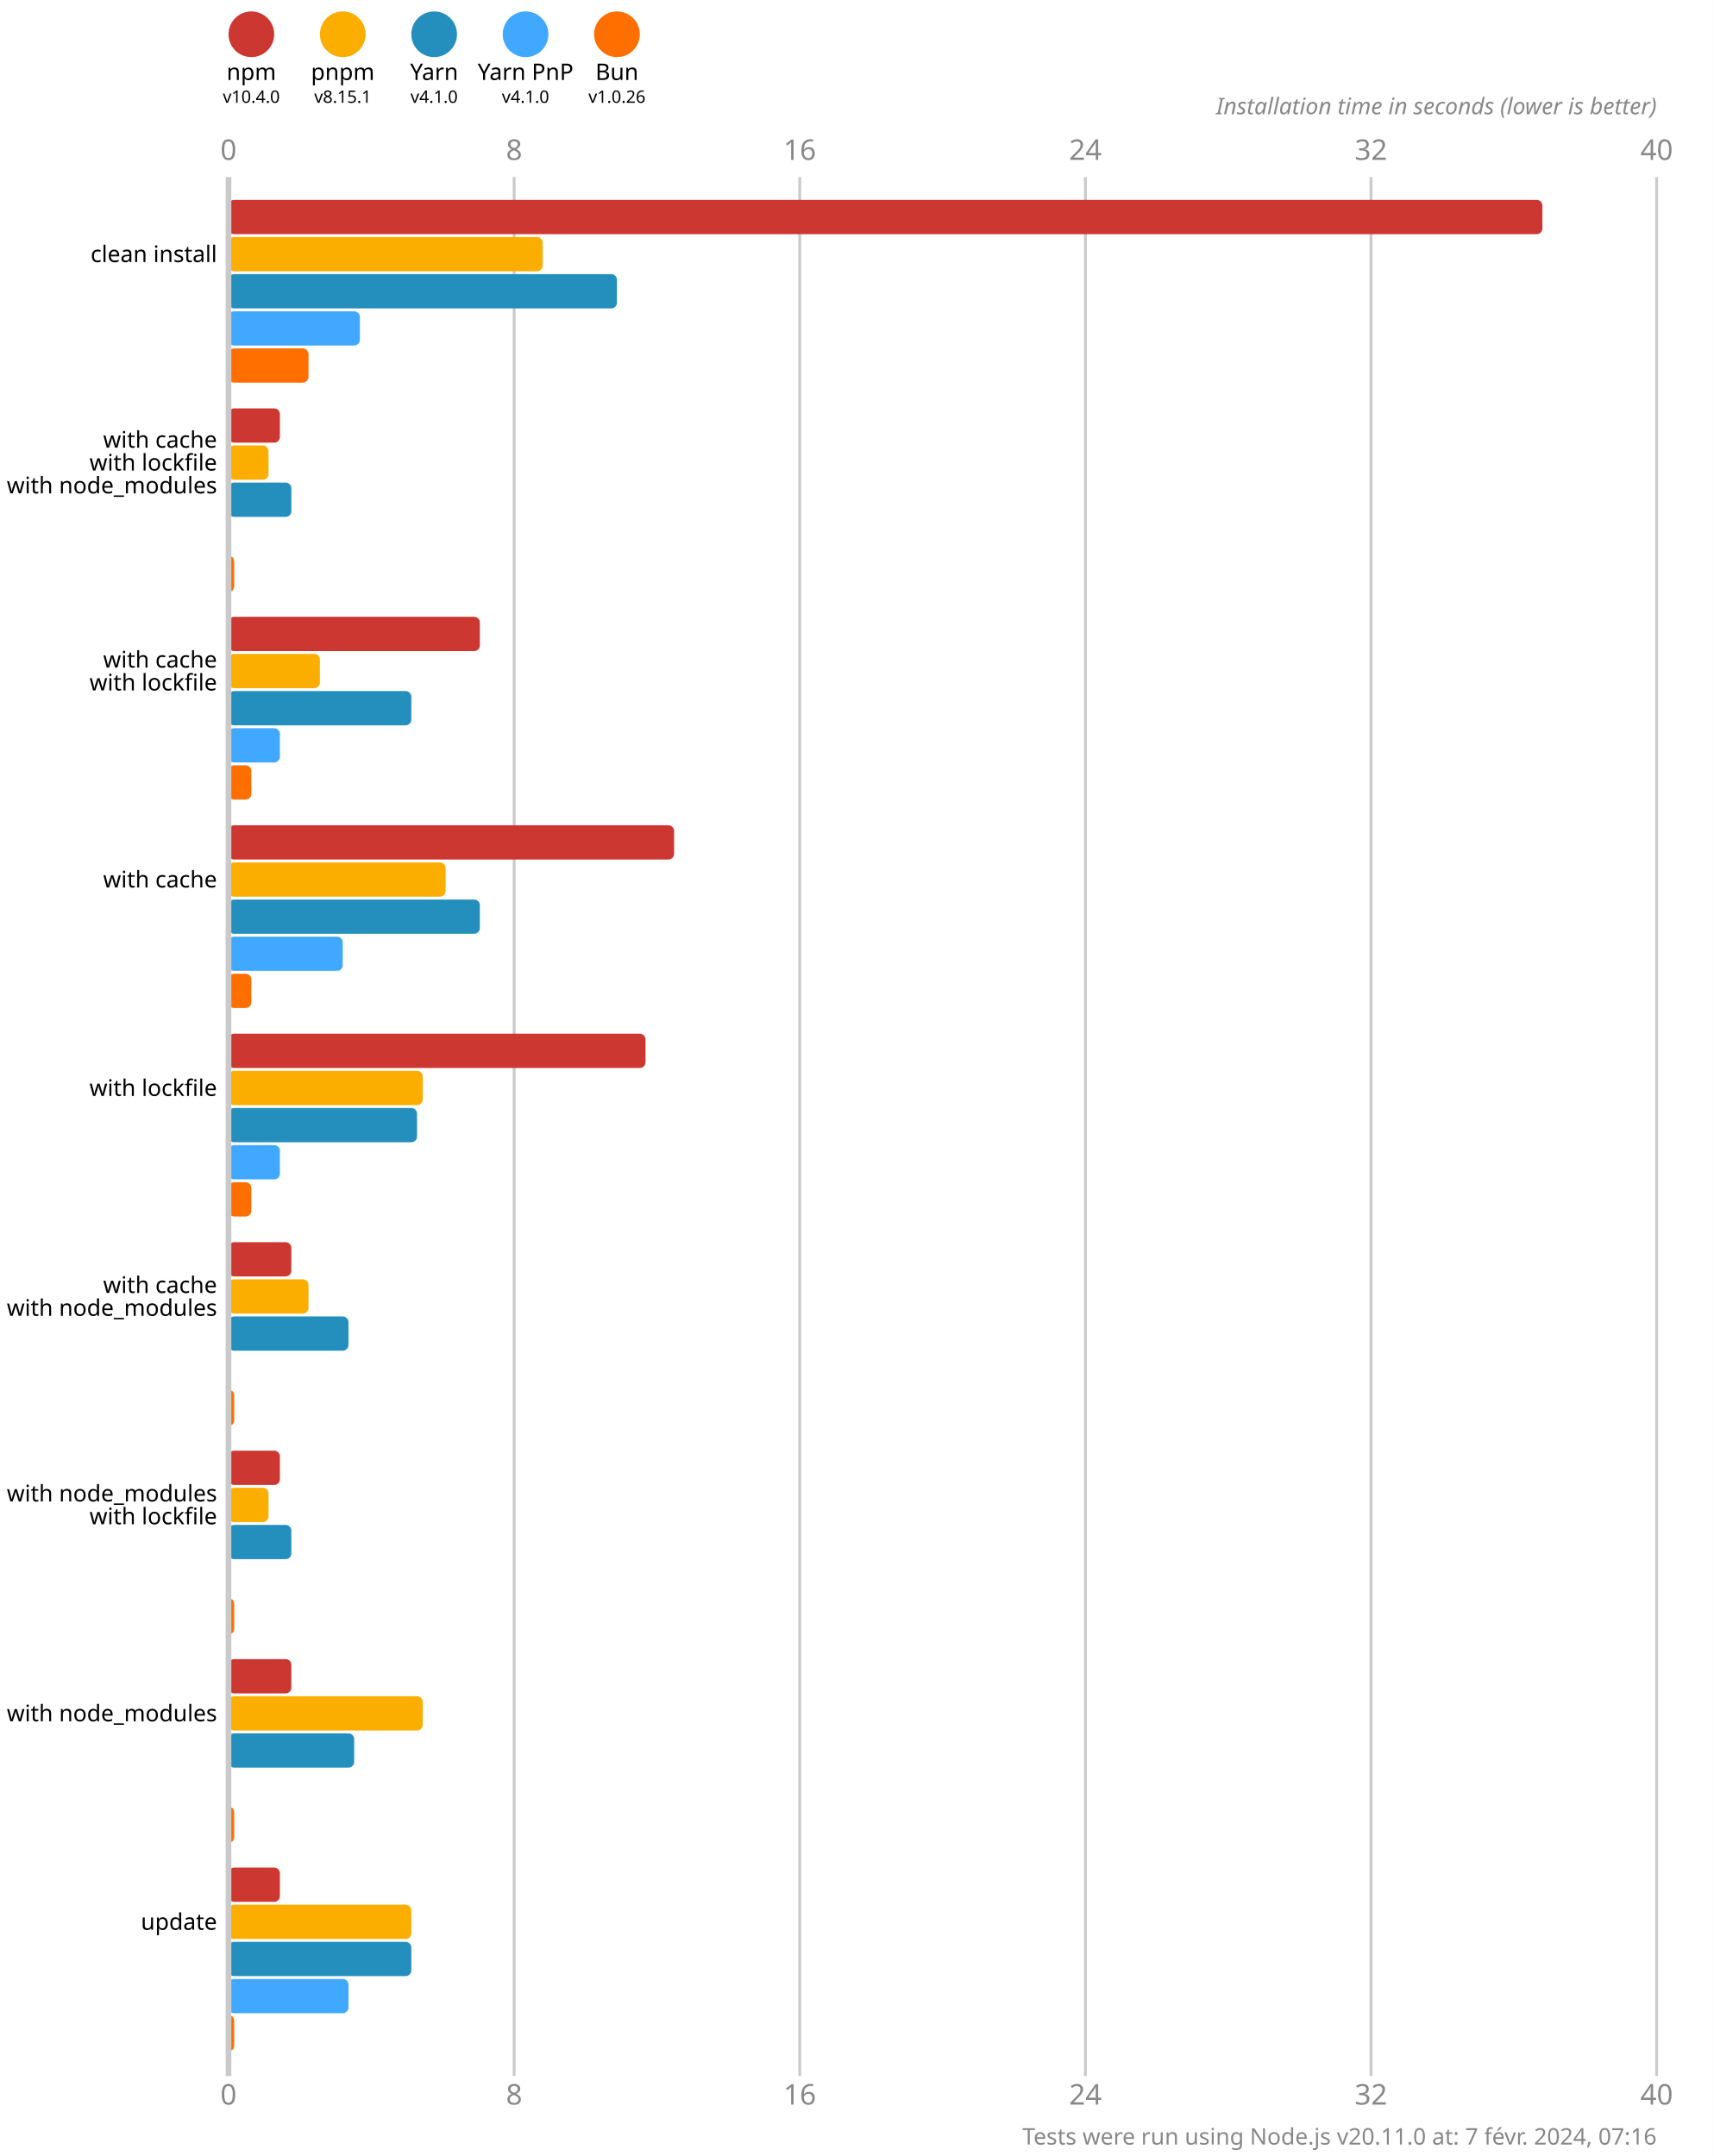
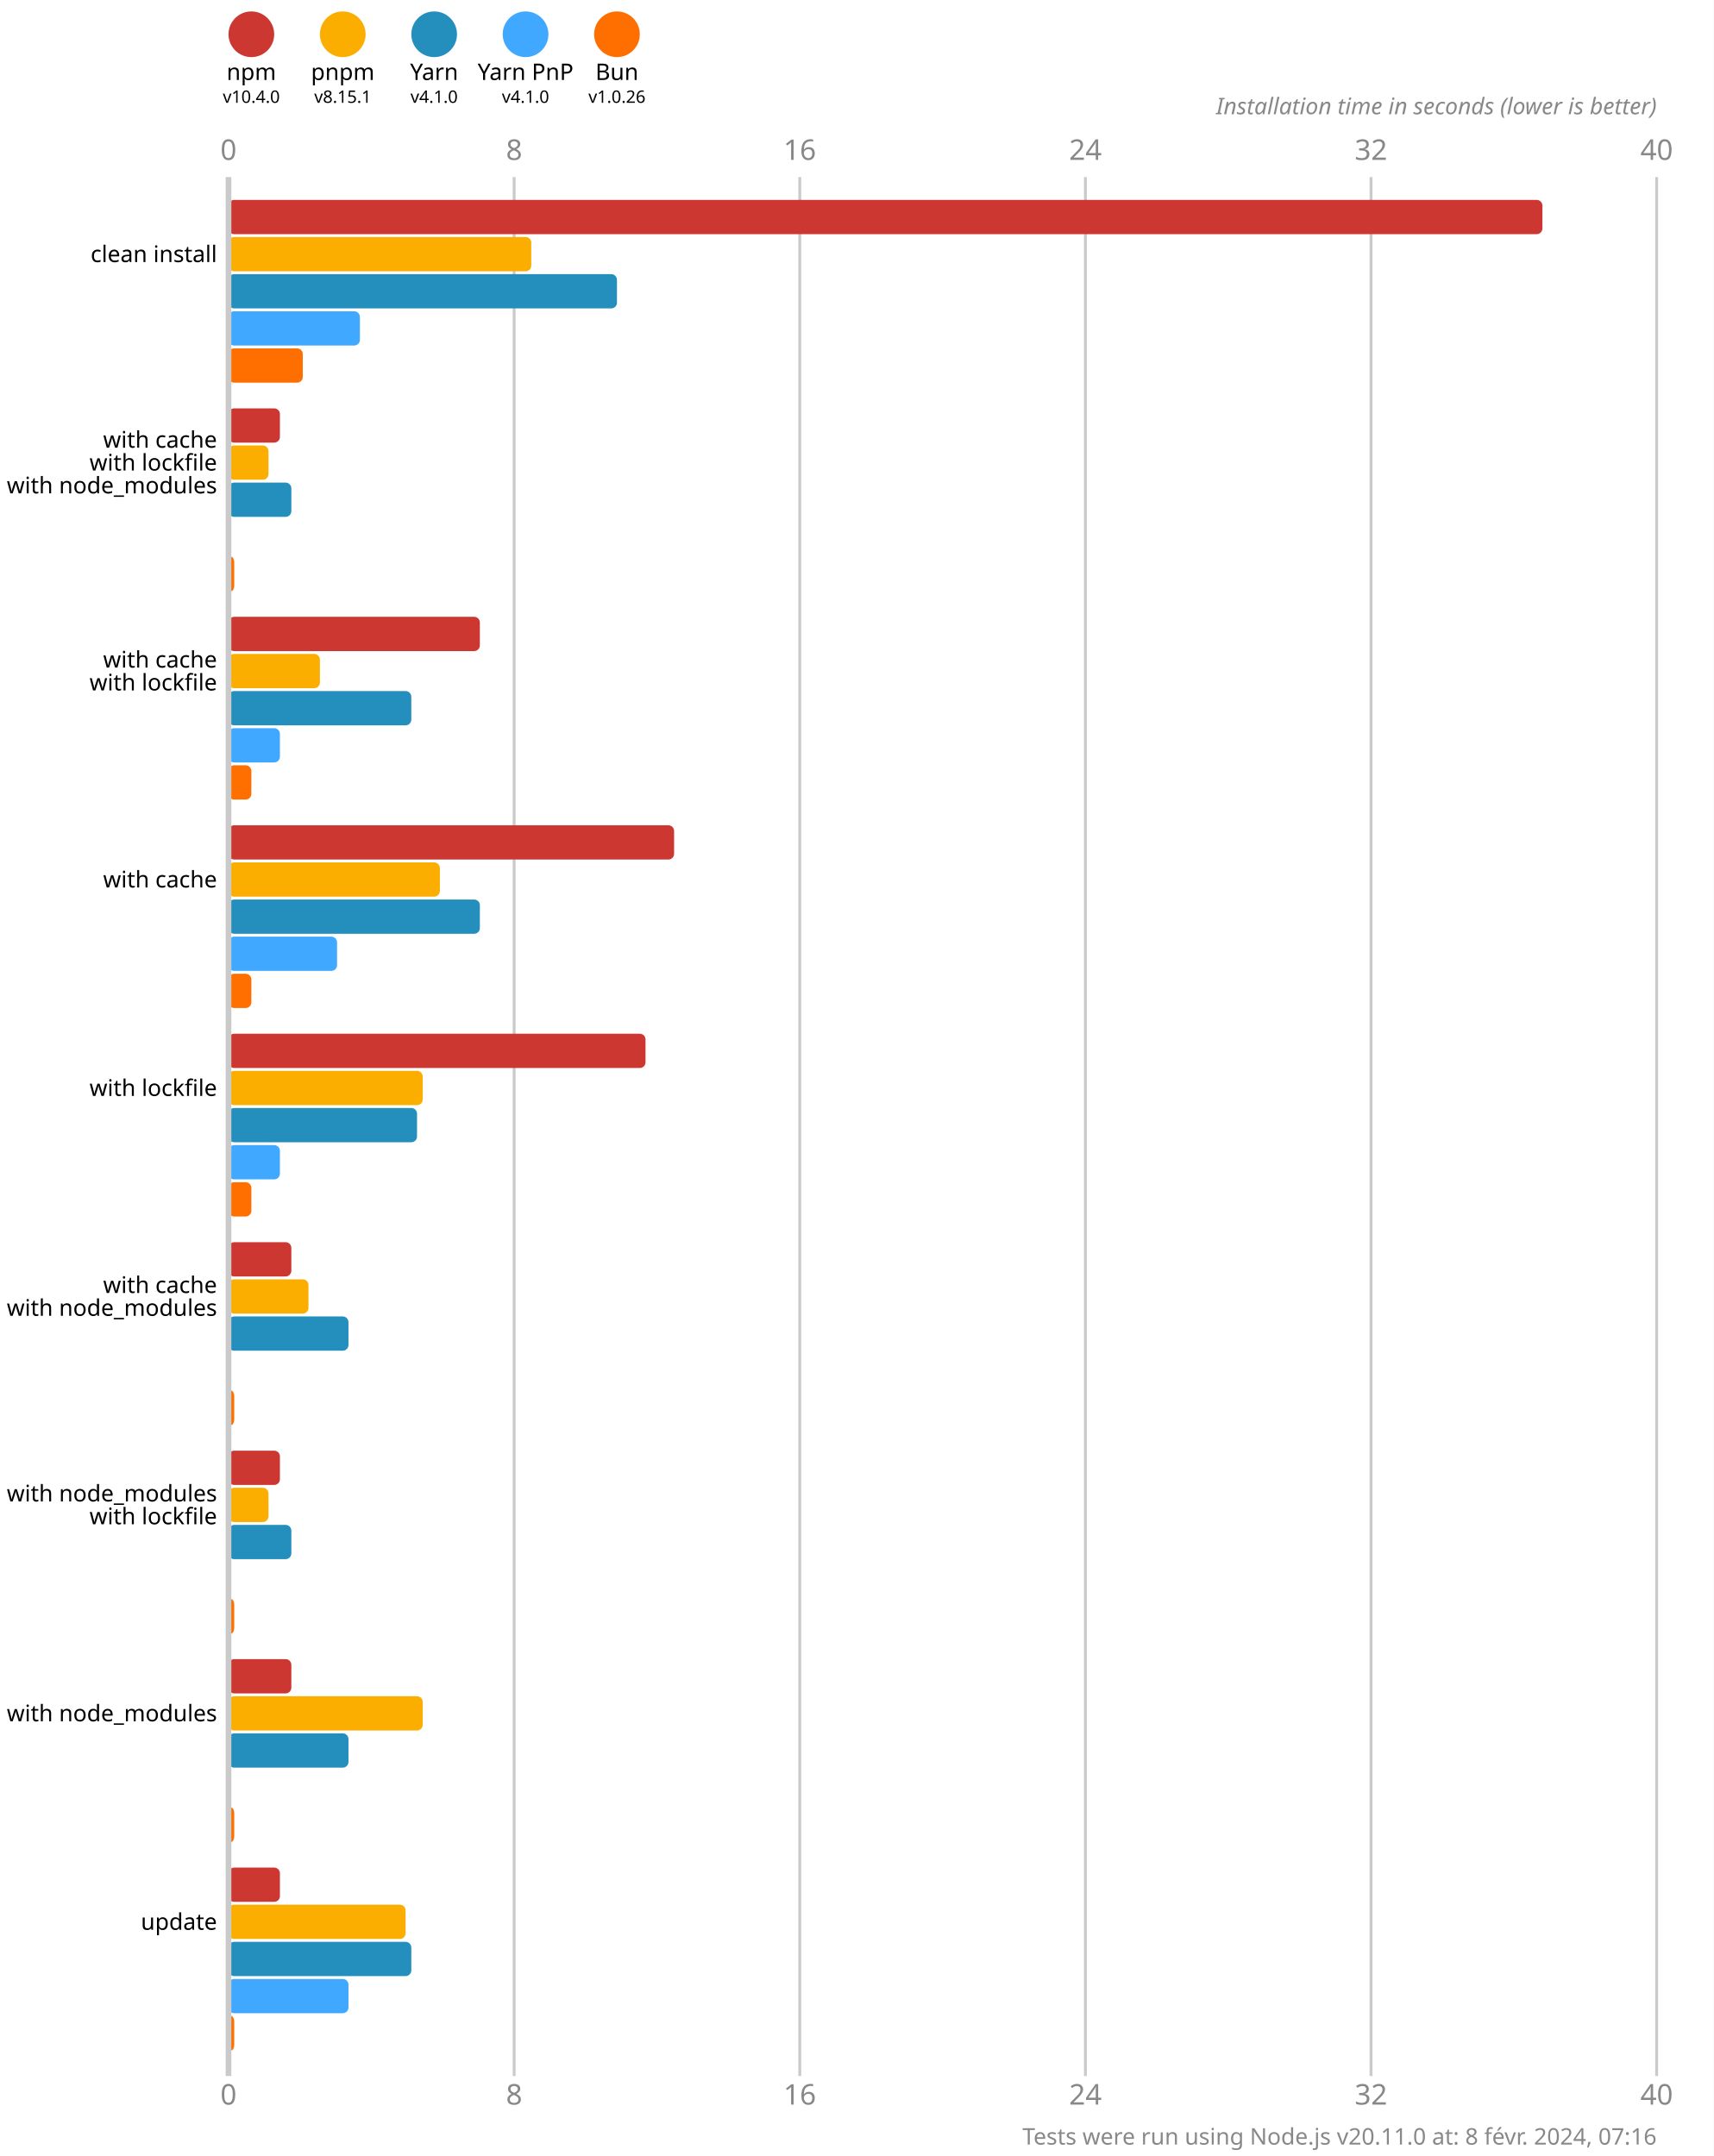
<svg xmlns="http://www.w3.org/2000/svg" version="1.1" viewBox="0 0 300 377.5">
  <style>
    .font { font-family: sans-serif; }
    .s3 { font-size: 3px; }
    .s4 { font-size: 4px; }
    .s5 { font-size: 5px; }
    .line { stroke: #cacaca; }
    .width { stroke-width: 0.5; }
    .text { fill: #888; }
  </style>
  <rect x="0" y="0" width="300" height="377.5" fill="#fff" />
  <circle cx="44" cy="6" r="4" fill="#cd3731" />
  <text x="44" y="14" class="font s4" text-anchor="middle">npm</text>
  <text x="44" y="18" class="font s3" text-anchor="middle">v10.4.0</text>
  <circle cx="60" cy="6" r="4" fill="#fbae00" />
  <text x="60" y="14" class="font s4" text-anchor="middle">pnpm</text>
  <text x="60" y="18" class="font s3" text-anchor="middle">v8.15.1</text>
  <circle cx="76" cy="6" r="4" fill="#248ebd" />
  <text x="76" y="14" class="font s4" text-anchor="middle">Yarn</text>
  <text x="76" y="18" class="font s3" text-anchor="middle">v4.1.0</text>
  <circle cx="92" cy="6" r="4" fill="#40a9ff" />
  <text x="92" y="14" class="font s4" text-anchor="middle">Yarn PnP</text>
  <text x="92" y="18" class="font s3" text-anchor="middle">v4.1.0</text>
  <circle cx="108" cy="6" r="4" fill="#ff6f00" />
  <text x="108" y="14" class="font s4" text-anchor="middle">Bun</text>
  <text x="108" y="18" class="font s3" text-anchor="middle">v1.0.26</text>
  <text x="40" y="28" class="font s5 text" text-anchor="middle">0</text>
  <text x="40" y="368.5" class="font s5 text" text-anchor="middle">0</text>
  <line x1="90" y1="31" x2="90" y2="363.5" class="line width" />
  <text x="90" y="28" class="font s5 text" text-anchor="middle">8</text>
  <text x="90" y="368.5" class="font s5 text" text-anchor="middle">8</text>
  <line x1="140" y1="31" x2="140" y2="363.5" class="line width" />
  <text x="140" y="28" class="font s5 text" text-anchor="middle">16</text>
  <text x="140" y="368.5" class="font s5 text" text-anchor="middle">16</text>
  <line x1="190" y1="31" x2="190" y2="363.5" class="line width" />
  <text x="190" y="28" class="font s5 text" text-anchor="middle">24</text>
  <text x="190" y="368.5" class="font s5 text" text-anchor="middle">24</text>
  <line x1="240" y1="31" x2="240" y2="363.5" class="line width" />
  <text x="240" y="28" class="font s5 text" text-anchor="middle">32</text>
  <text x="240" y="368.5" class="font s5 text" text-anchor="middle">32</text>
  <line x1="290" y1="31" x2="290" y2="363.5" class="line width" />
  <text x="290" y="28" class="font s5 text" text-anchor="middle">40</text>
  <text x="290" y="368.5" class="font s5 text" text-anchor="middle">40</text>
  <text x="290" y="20" class="font s4 text" font-style="italic" text-anchor="end">Installation time in seconds (lower is better)</text>
  <rect x="40" y="35" width="230" height="6" fill="#cd3731" rx="1" ry="1" />
-   <rect x="40" y="41.5" width="55" height="6" fill="#fbae00" rx="1" ry="1" />
+   <rect x="40" y="41.5" width="53" height="6" fill="#fbae00" rx="1" ry="1" />
  <rect x="40" y="48" width="68" height="6" fill="#248ebd" rx="1" ry="1" />
  <rect x="40" y="54.5" width="23" height="6" fill="#40a9ff" rx="1" ry="1" />
-   <rect x="40" y="61" width="14" height="6" fill="#ff6f00" rx="1" ry="1" />
+   <rect x="40" y="61" width="13" height="6" fill="#ff6f00" rx="1" ry="1" />
  <rect x="40" y="71.5" width="9" height="6" fill="#cd3731" rx="1" ry="1" />
  <rect x="40" y="78" width="7" height="6" fill="#fbae00" rx="1" ry="1" />
  <rect x="40" y="84.5" width="11" height="6" fill="#248ebd" rx="1" ry="1" />
  <rect x="40" y="91" width="0" height="6" fill="#40a9ff" rx="1" ry="1" />
  <rect x="40" y="97.5" width="1" height="6" fill="#ff6f00" rx="1" ry="1" />
  <rect x="40" y="108" width="44" height="6" fill="#cd3731" rx="1" ry="1" />
  <rect x="40" y="114.5" width="16" height="6" fill="#fbae00" rx="1" ry="1" />
  <rect x="40" y="121" width="32" height="6" fill="#248ebd" rx="1" ry="1" />
  <rect x="40" y="127.5" width="9" height="6" fill="#40a9ff" rx="1" ry="1" />
  <rect x="40" y="134" width="4" height="6" fill="#ff6f00" rx="1" ry="1" />
  <rect x="40" y="144.5" width="78" height="6" fill="#cd3731" rx="1" ry="1" />
-   <rect x="40" y="151" width="38" height="6" fill="#fbae00" rx="1" ry="1" />
+   <rect x="40" y="151" width="37" height="6" fill="#fbae00" rx="1" ry="1" />
  <rect x="40" y="157.5" width="44" height="6" fill="#248ebd" rx="1" ry="1" />
-   <rect x="40" y="164" width="20" height="6" fill="#40a9ff" rx="1" ry="1" />
+   <rect x="40" y="164" width="19" height="6" fill="#40a9ff" rx="1" ry="1" />
  <rect x="40" y="170.5" width="4" height="6" fill="#ff6f00" rx="1" ry="1" />
  <rect x="40" y="181" width="73" height="6" fill="#cd3731" rx="1" ry="1" />
  <rect x="40" y="187.5" width="34" height="6" fill="#fbae00" rx="1" ry="1" />
  <rect x="40" y="194" width="33" height="6" fill="#248ebd" rx="1" ry="1" />
  <rect x="40" y="200.5" width="9" height="6" fill="#40a9ff" rx="1" ry="1" />
  <rect x="40" y="207" width="4" height="6" fill="#ff6f00" rx="1" ry="1" />
  <rect x="40" y="217.5" width="11" height="6" fill="#cd3731" rx="1" ry="1" />
  <rect x="40" y="224" width="14" height="6" fill="#fbae00" rx="1" ry="1" />
  <rect x="40" y="230.5" width="21" height="6" fill="#248ebd" rx="1" ry="1" />
  <rect x="40" y="237" width="0" height="6" fill="#40a9ff" rx="1" ry="1" />
  <rect x="40" y="243.5" width="1" height="6" fill="#ff6f00" rx="1" ry="1" />
  <rect x="40" y="254" width="9" height="6" fill="#cd3731" rx="1" ry="1" />
  <rect x="40" y="260.5" width="7" height="6" fill="#fbae00" rx="1" ry="1" />
  <rect x="40" y="267" width="11" height="6" fill="#248ebd" rx="1" ry="1" />
  <rect x="40" y="273.5" width="0" height="6" fill="#40a9ff" rx="1" ry="1" />
  <rect x="40" y="280" width="1" height="6" fill="#ff6f00" rx="1" ry="1" />
  <rect x="40" y="290.5" width="11" height="6" fill="#cd3731" rx="1" ry="1" />
  <rect x="40" y="297" width="34" height="6" fill="#fbae00" rx="1" ry="1" />
-   <rect x="40" y="303.5" width="22" height="6" fill="#248ebd" rx="1" ry="1" />
+   <rect x="40" y="303.5" width="21" height="6" fill="#248ebd" rx="1" ry="1" />
  <rect x="40" y="310" width="0" height="6" fill="#40a9ff" rx="1" ry="1" />
  <rect x="40" y="316.5" width="1" height="6" fill="#ff6f00" rx="1" ry="1" />
  <rect x="40" y="327" width="9" height="6" fill="#cd3731" rx="1" ry="1" />
-   <rect x="40" y="333.5" width="32" height="6" fill="#fbae00" rx="1" ry="1" />
+   <rect x="40" y="333.5" width="31" height="6" fill="#fbae00" rx="1" ry="1" />
  <rect x="40" y="340" width="32" height="6" fill="#248ebd" rx="1" ry="1" />
  <rect x="40" y="346.5" width="21" height="6" fill="#40a9ff" rx="1" ry="1" />
  <rect x="40" y="353" width="1" height="6" fill="#ff6f00" rx="1" ry="1" />
  <line x1="40" y1="31" x2="40" y2="363.5" class="line" />
  <text x="38" y="44.5" class="font s4" dominant-baseline="middle" text-anchor="end">clean install</text>
  <text x="38" y="77" class="font s4" dominant-baseline="middle" text-anchor="end">with cache</text>
  <text x="38" y="81" class="font s4" dominant-baseline="middle" text-anchor="end">with lockfile</text>
  <text x="38" y="85" class="font s4" dominant-baseline="middle" text-anchor="end">with node_modules</text>
  <text x="38" y="115.5" class="font s4" dominant-baseline="middle" text-anchor="end">with cache</text>
  <text x="38" y="119.5" class="font s4" dominant-baseline="middle" text-anchor="end">with lockfile</text>
  <text x="38" y="154" class="font s4" dominant-baseline="middle" text-anchor="end">with cache</text>
  <text x="38" y="190.5" class="font s4" dominant-baseline="middle" text-anchor="end">with lockfile</text>
  <text x="38" y="225" class="font s4" dominant-baseline="middle" text-anchor="end">with cache</text>
  <text x="38" y="229" class="font s4" dominant-baseline="middle" text-anchor="end">with node_modules</text>
  <text x="38" y="261.5" class="font s4" dominant-baseline="middle" text-anchor="end">with node_modules</text>
  <text x="38" y="265.5" class="font s4" dominant-baseline="middle" text-anchor="end">with lockfile</text>
  <text x="38" y="300" class="font s4" dominant-baseline="middle" text-anchor="end">with node_modules</text>
  <text x="38" y="336.5" class="font s4" dominant-baseline="middle" text-anchor="end">update</text>
-   <text x="290" y="375.5" class="font s4 text" text-anchor="end">Tests were run using Node.js v20.11.0 at: 7 févr. 2024, 07:16</text>
+   <text x="290" y="375.5" class="font s4 text" text-anchor="end">Tests were run using Node.js v20.11.0 at: 8 févr. 2024, 07:16</text>
</svg>
